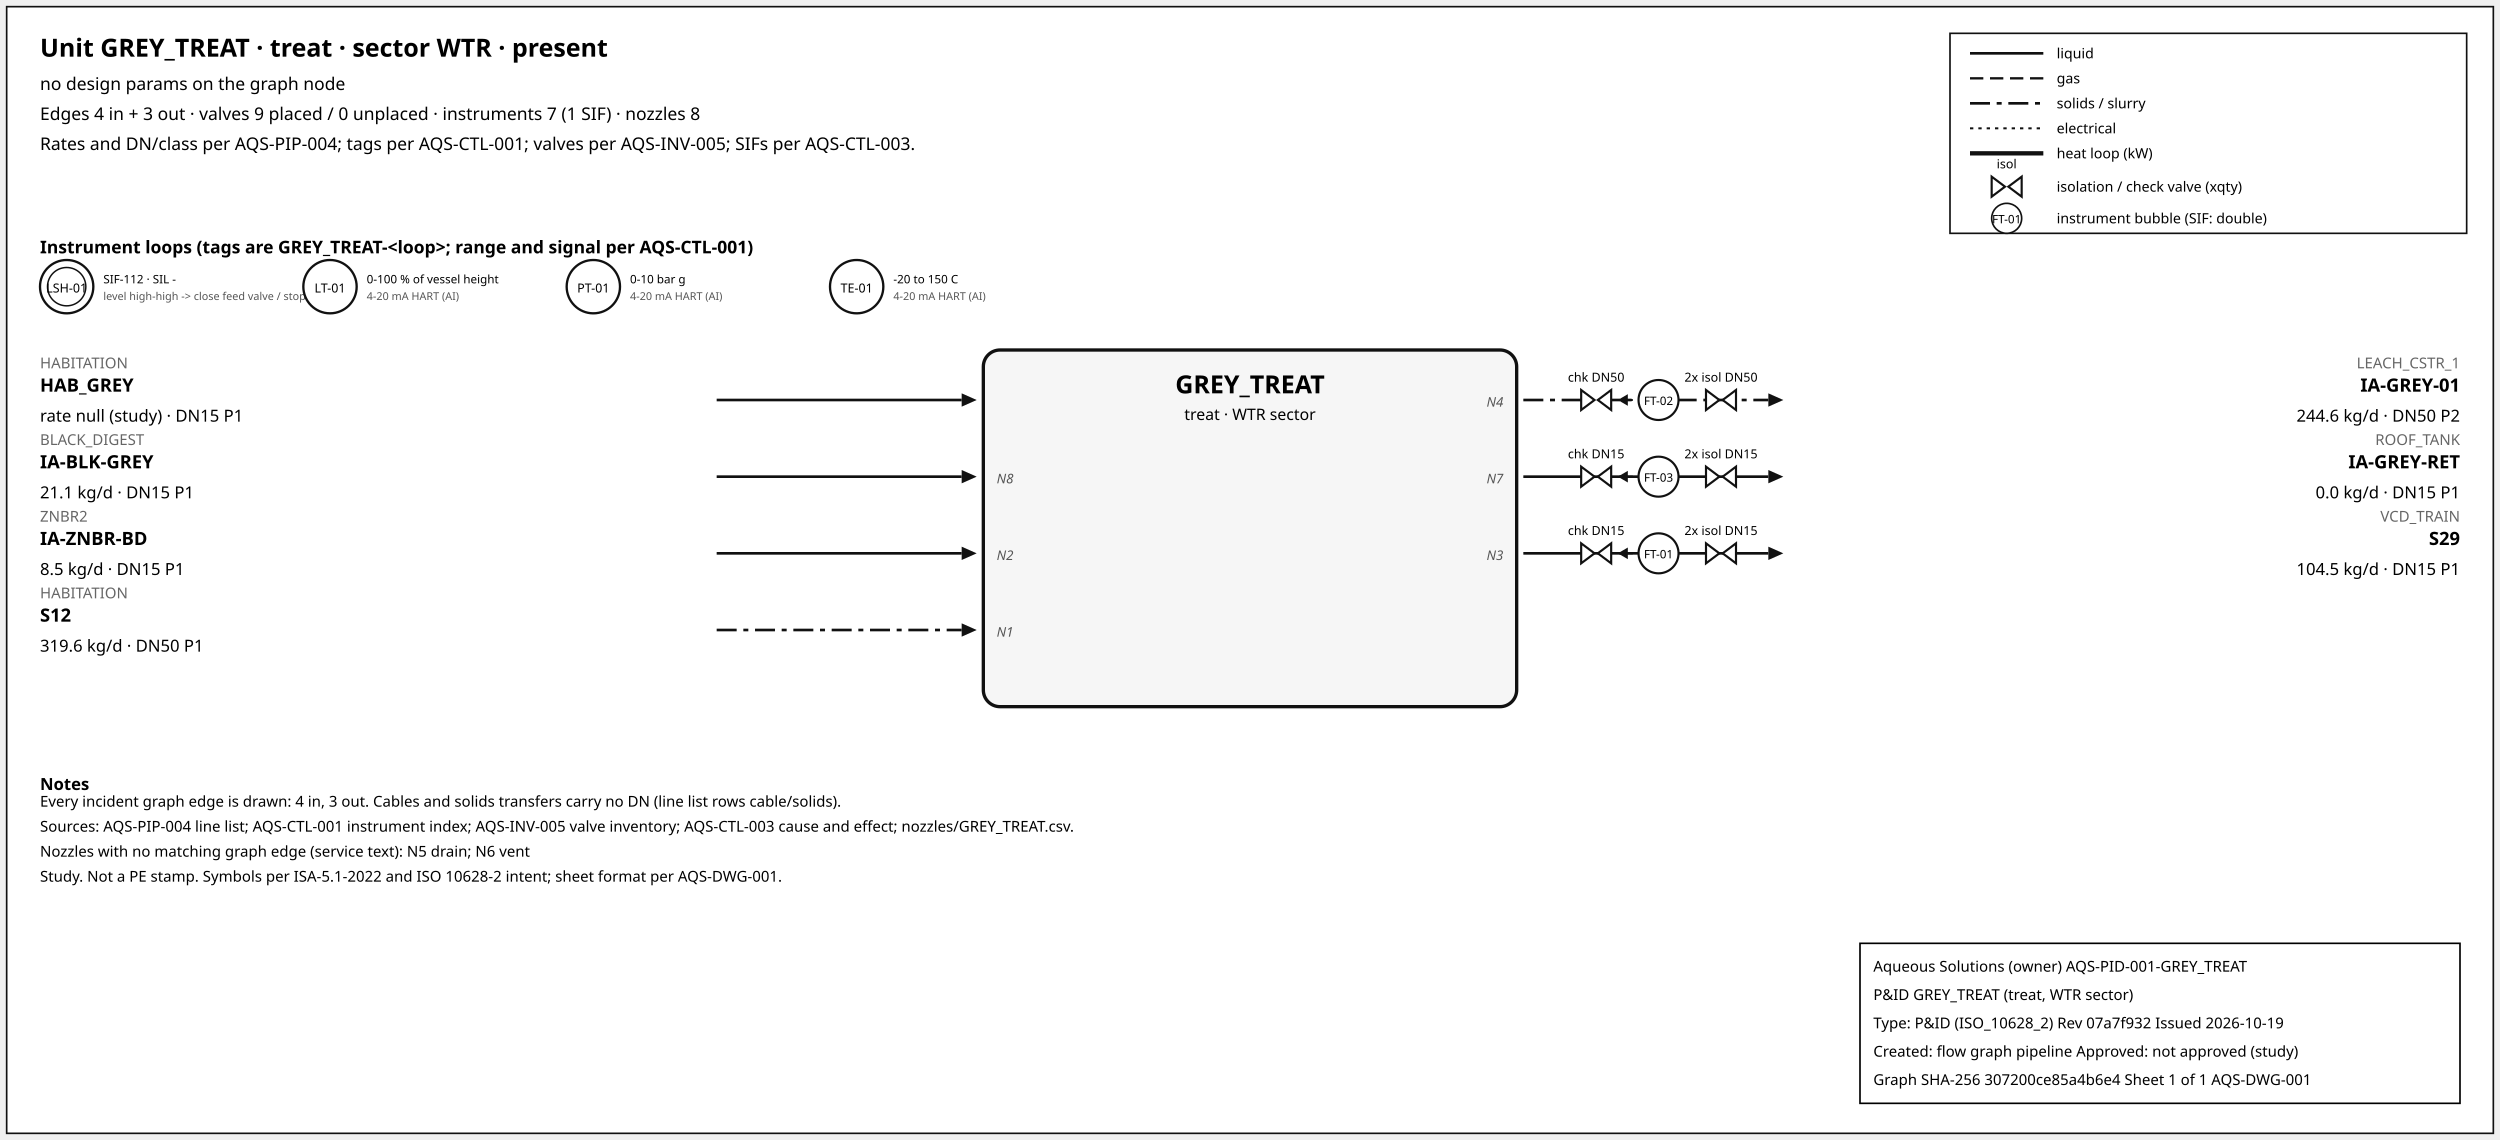
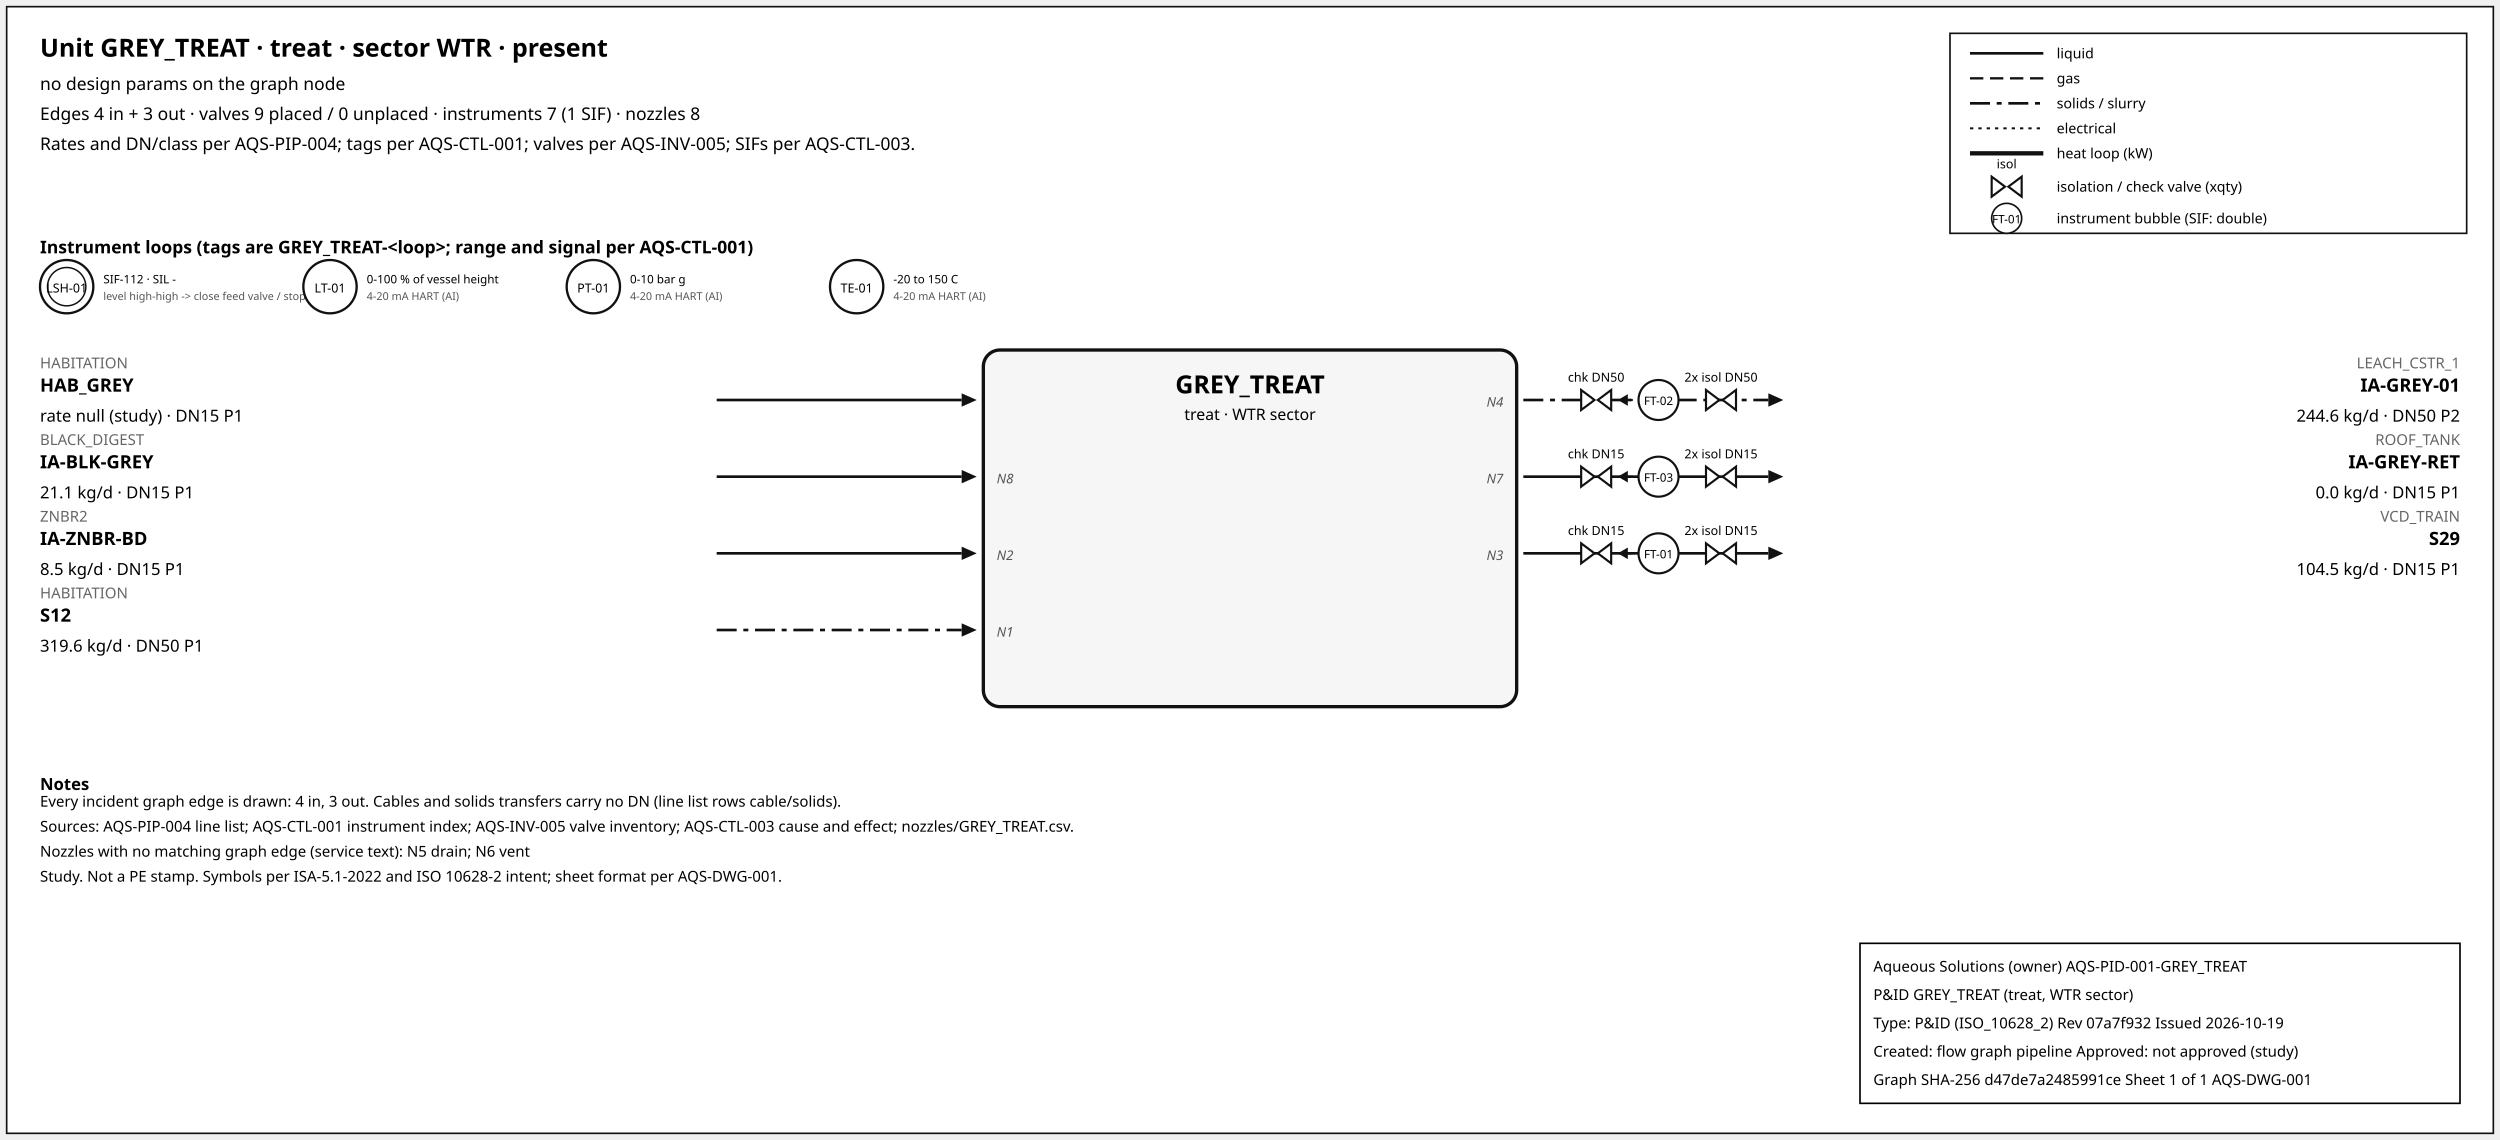
<svg xmlns="http://www.w3.org/2000/svg" width="1500" height="684" font-family="sans-serif">
  <rect x="4" y="4" width="1492" height="676" fill="white" stroke="#111" />
  <text x="24" y="34" font-size="15" font-weight="600">Unit GREY_TREAT · treat · sector WTR · present</text>
  <text x="24" y="54" font-size="10.5">no design params on the graph node</text>
  <text x="24" y="72" font-size="10.5">Edges 4 in + 3 out · valves 9 placed / 0 unplaced · instruments 7 (1 SIF) · nozzles 8</text>
  <text x="24" y="90" font-size="10.5">Rates and DN/class per AQS-PIP-004; tags per AQS-CTL-001; valves per AQS-INV-005; SIFs per AQS-CTL-003.</text>
  <rect x="1170" y="20" width="310" height="120" fill="white" stroke="#111" />
  <line x1="1182" y1="32" x2="1226" y2="32" stroke="#111" stroke-width="1.6" />
  <text x="1234" y="35" font-size="8.5">liquid</text>
  <line x1="1182" y1="47" x2="1226" y2="47" stroke="#111" stroke-width="1.4" stroke-dasharray="8,4" />
  <text x="1234" y="50" font-size="8.5">gas</text>
  <line x1="1182" y1="62" x2="1226" y2="62" stroke="#111" stroke-width="1.6" stroke-dasharray="12,4,3,4" />
  <text x="1234" y="65" font-size="8.5">solids / slurry</text>
  <line x1="1182" y1="77" x2="1226" y2="77" stroke="#111" stroke-width="1.2" stroke-dasharray="2,3" />
  <text x="1234" y="80" font-size="8.5">electrical</text>
  <line x1="1182" y1="92" x2="1226" y2="92" stroke="#111" stroke-width="2.6" />
  <text x="1234" y="95" font-size="8.5">heat loop (kW)</text>
  <path d="M 1195.0,106 L 1203.0,112 L 1195.0,118 Z M 1213.0,106 L 1205.0,112 L 1213.0,118 Z" fill="white" stroke="#111" stroke-width="1.3" />
  <text x="1204.0" y="101.0" font-size="7.5" text-anchor="middle">isol</text>
  <text x="1234" y="115" font-size="8.5">isolation / check valve (xqty)</text>
  <circle cx="1204" cy="131" r="9" fill="white" stroke="#111" />
  <text x="1204" y="134" font-size="7" text-anchor="middle">FT-01</text>
  <text x="1234" y="134" font-size="8.5">instrument bubble (SIF: double)</text>
  <text x="24" y="152" font-size="10.5" font-weight="600">Instrument loops (tags are GREY_TREAT-&lt;loop&gt;; range and signal per AQS-CTL-001)</text>
  <circle cx="40" cy="172" r="16" fill="white" stroke="#111" stroke-width="1.4" />
  <circle cx="40" cy="172" r="11.5" fill="none" stroke="#111" stroke-width="0.9" />
  <text x="40" y="175.5" font-size="7.5" text-anchor="middle">LSH-01</text>
  <text x="62" y="170" font-size="7">SIF-112 · SIL -</text>
  <text x="62" y="180" font-size="6.5" fill="#555">level high-high -&gt; close feed valve / stop f</text>
  <circle cx="198" cy="172" r="16" fill="white" stroke="#111" stroke-width="1.4" />
  <text x="198" y="175.5" font-size="7.5" text-anchor="middle">LT-01</text>
  <text x="220" y="170" font-size="7">0-100 % of vessel height</text>
  <text x="220" y="180" font-size="6.5" fill="#555">4-20 mA HART (AI)</text>
  <circle cx="356" cy="172" r="16" fill="white" stroke="#111" stroke-width="1.4" />
  <text x="356" y="175.5" font-size="7.5" text-anchor="middle">PT-01</text>
  <text x="378" y="170" font-size="7">0-10 bar g</text>
  <text x="378" y="180" font-size="6.5" fill="#555">4-20 mA HART (AI)</text>
  <circle cx="514" cy="172" r="16" fill="white" stroke="#111" stroke-width="1.4" />
  <text x="514" y="175.5" font-size="7.5" text-anchor="middle">TE-01</text>
  <text x="536" y="170" font-size="7">-20 to 150 C</text>
  <text x="536" y="180" font-size="6.5" fill="#555">4-20 mA HART (AI)</text>
  <rect x="590" y="210" width="320" height="214" rx="10" fill="#f6f6f6" stroke="#111" stroke-width="2" />
  <text x="750.0" y="236" font-size="15" font-weight="700" text-anchor="middle">GREY_TREAT</text>
  <text x="750.0" y="252" font-size="9.5" text-anchor="middle">treat · WTR sector</text>
  <line x1="430" y1="240" x2="577" y2="240" stroke="#111" stroke-width="1.6" class="edge-in" />
  <polygon points="586,240 577,236 577,244" fill="#111" />
  <text x="24" y="221" font-size="9" fill="#666" text-anchor="start">HABITATION</text>
  <text x="24" y="235" font-size="11" font-weight="600" text-anchor="start">HAB_GREY</text>
  <text x="24" y="253" font-size="10" text-anchor="start">rate null (study) · DN15 P1</text>
  <line x1="430" y1="286" x2="577" y2="286" stroke="#111" stroke-width="1.6" class="edge-in" />
  <polygon points="586,286 577,282 577,290" fill="#111" />
  <text x="24" y="267" font-size="9" fill="#666" text-anchor="start">BLACK_DIGEST</text>
  <text x="24" y="281" font-size="11" font-weight="600" text-anchor="start">IA-BLK-GREY</text>
  <text x="24" y="299" font-size="10" text-anchor="start">21.1 kg/d · DN15 P1</text>
  <text x="598" y="290" font-size="8" font-style="italic" fill="#555" text-anchor="start">N8</text>
  <line x1="430" y1="332" x2="577" y2="332" stroke="#111" stroke-width="1.6" class="edge-in" />
  <polygon points="586,332 577,328 577,336" fill="#111" />
  <text x="24" y="313" font-size="9" fill="#666" text-anchor="start">ZNBR2</text>
  <text x="24" y="327" font-size="11" font-weight="600" text-anchor="start">IA-ZNBR-BD</text>
  <text x="24" y="345" font-size="10" text-anchor="start">8.5 kg/d · DN15 P1</text>
  <text x="598" y="336" font-size="8" font-style="italic" fill="#555" text-anchor="start">N2</text>
  <line x1="430" y1="378" x2="577" y2="378" stroke="#111" stroke-width="1.6" stroke-dasharray="12,4,3,4" class="edge-in" />
  <polygon points="586,378 577,374 577,382" fill="#111" />
  <text x="24" y="359" font-size="9" fill="#666" text-anchor="start">HABITATION</text>
  <text x="24" y="373" font-size="11" font-weight="600" text-anchor="start">S12</text>
  <text x="24" y="391" font-size="10" text-anchor="start">319.6 kg/d · DN50 P1</text>
  <text x="598" y="382" font-size="8" font-style="italic" fill="#555" text-anchor="start">N1</text>
  <line x1="914" y1="240" x2="1061" y2="240" stroke="#111" stroke-width="1.6" stroke-dasharray="12,4,3,4" class="edge-out" />
  <polygon points="1070,240 1061,236 1061,244" fill="#111" />
  <text x="1476" y="221" font-size="9" fill="#666" text-anchor="end">LEACH_CSTR_1</text>
  <text x="1476" y="235" font-size="11" font-weight="600" text-anchor="end">IA-GREY-01</text>
  <text x="1476" y="253" font-size="10" text-anchor="end">244.6 kg/d · DN50 P2</text>
  <text x="902" y="244" font-size="8" font-style="italic" fill="#555" text-anchor="end">N4</text>
  <line x1="979.7" y1="240" x2="971.7" y2="240" stroke="#111" stroke-width="1.2" />
  <polygon points="970.7,240 976.7,236.5 976.7,243.5" fill="#111" />
  <path d="M 948.7,234 L 956.7,240 L 948.7,246 Z M 966.7,234 L 958.7,240 L 966.7,246 Z" fill="white" stroke="#111" stroke-width="1.3" />
  <text x="957.7" y="229.0" font-size="7.5" text-anchor="middle">chk DN50</text>
  <path d="M 1023.6,234 L 1031.6,240 L 1023.6,246 Z M 1041.6,234 L 1033.6,240 L 1041.6,246 Z" fill="white" stroke="#111" stroke-width="1.3" />
  <text x="1032.6" y="229.0" font-size="7.5" text-anchor="middle">2x isol DN50</text>
  <circle cx="995.12" cy="240" r="12" fill="white" stroke="#111" stroke-width="1.3" />
  <text x="995.12" y="243" font-size="7" text-anchor="middle">FT-02</text>
  <line x1="914" y1="286" x2="1061" y2="286" stroke="#111" stroke-width="1.6" class="edge-out" />
  <polygon points="1070,286 1061,282 1061,290" fill="#111" />
  <text x="1476" y="267" font-size="9" fill="#666" text-anchor="end">ROOF_TANK</text>
  <text x="1476" y="281" font-size="11" font-weight="600" text-anchor="end">IA-GREY-RET</text>
  <text x="1476" y="299" font-size="10" text-anchor="end">0.0 kg/d · DN15 P1</text>
  <text x="902" y="290" font-size="8" font-style="italic" fill="#555" text-anchor="end">N7</text>
  <line x1="979.7" y1="286" x2="971.7" y2="286" stroke="#111" stroke-width="1.2" />
  <polygon points="970.7,286 976.7,282.5 976.7,289.5" fill="#111" />
  <path d="M 948.7,280 L 956.7,286 L 948.7,292 Z M 966.7,280 L 958.7,286 L 966.7,292 Z" fill="white" stroke="#111" stroke-width="1.3" />
  <text x="957.7" y="275.0" font-size="7.5" text-anchor="middle">chk DN15</text>
  <path d="M 1023.6,280 L 1031.6,286 L 1023.6,292 Z M 1041.6,280 L 1033.6,286 L 1041.6,292 Z" fill="white" stroke="#111" stroke-width="1.3" />
  <text x="1032.6" y="275.0" font-size="7.5" text-anchor="middle">2x isol DN15</text>
  <circle cx="995.12" cy="286" r="12" fill="white" stroke="#111" stroke-width="1.3" />
  <text x="995.12" y="289" font-size="7" text-anchor="middle">FT-03</text>
  <line x1="914" y1="332" x2="1061" y2="332" stroke="#111" stroke-width="1.6" class="edge-out" />
  <polygon points="1070,332 1061,328 1061,336" fill="#111" />
  <text x="1476" y="313" font-size="9" fill="#666" text-anchor="end">VCD_TRAIN</text>
  <text x="1476" y="327" font-size="11" font-weight="600" text-anchor="end">S29</text>
  <text x="1476" y="345" font-size="10" text-anchor="end">104.5 kg/d · DN15 P1</text>
  <text x="902" y="336" font-size="8" font-style="italic" fill="#555" text-anchor="end">N3</text>
  <line x1="979.7" y1="332" x2="971.7" y2="332" stroke="#111" stroke-width="1.2" />
  <polygon points="970.7,332 976.7,328.5 976.7,335.5" fill="#111" />
  <path d="M 948.7,326 L 956.7,332 L 948.7,338 Z M 966.7,326 L 958.7,332 L 966.7,338 Z" fill="white" stroke="#111" stroke-width="1.3" />
  <text x="957.7" y="321.0" font-size="7.5" text-anchor="middle">chk DN15</text>
  <path d="M 1023.6,326 L 1031.6,332 L 1023.6,338 Z M 1041.6,326 L 1033.6,332 L 1041.6,338 Z" fill="white" stroke="#111" stroke-width="1.3" />
  <text x="1032.6" y="321.0" font-size="7.5" text-anchor="middle">2x isol DN15</text>
  <circle cx="995.12" cy="332" r="12" fill="white" stroke="#111" stroke-width="1.3" />
  <text x="995.12" y="335" font-size="7" text-anchor="middle">FT-01</text>
  <text x="24" y="474" font-size="10" font-weight="600">Notes</text>
  <text x="24" y="484" font-size="9">Every incident graph edge is drawn: 4 in, 3 out. Cables and solids transfers carry no DN (line list rows cable/solids).</text>
  <text x="24" y="499" font-size="9">Sources: AQS-PIP-004 line list; AQS-CTL-001 instrument index; AQS-INV-005 valve inventory; AQS-CTL-003 cause and effect; nozzles/GREY_TREAT.csv.</text>
  <text x="24" y="514" font-size="9">Nozzles with no matching graph edge (service text): N5 drain; N6 vent</text>
  <text x="24" y="529" font-size="9">Study. Not a PE stamp. Symbols per ISA-5.1-2022 and ISO 10628-2 intent; sheet format per AQS-DWG-001.</text>
  <g id="aqs-title-block">
    <rect x="1116" y="566" width="360" height="96" fill="white" stroke="black" stroke-width="1" />
    <text x="1124" y="583" font-size="9">Aqueous Solutions (owner)   AQS-PID-001-GREY_TREAT</text>
    <text x="1124" y="600" font-size="9">P&amp;ID GREY_TREAT (treat, WTR sector)</text>
    <text x="1124" y="617" font-size="9">Type: P&amp;ID (ISO_10628_2)   Rev 07a7f932   Issued 2026-10-19</text>
    <text x="1124" y="634" font-size="9">Created: flow graph pipeline   Approved: not approved (study)</text>
-     <text x="1124" y="651" font-size="9">Graph SHA-256 307200ce85a4b6e4   Sheet 1 of 1   AQS-DWG-001</text>
+     <text x="1124" y="651" font-size="9">Graph SHA-256 d47de7a2485991ce   Sheet 1 of 1   AQS-DWG-001</text>
  </g>
</svg>
